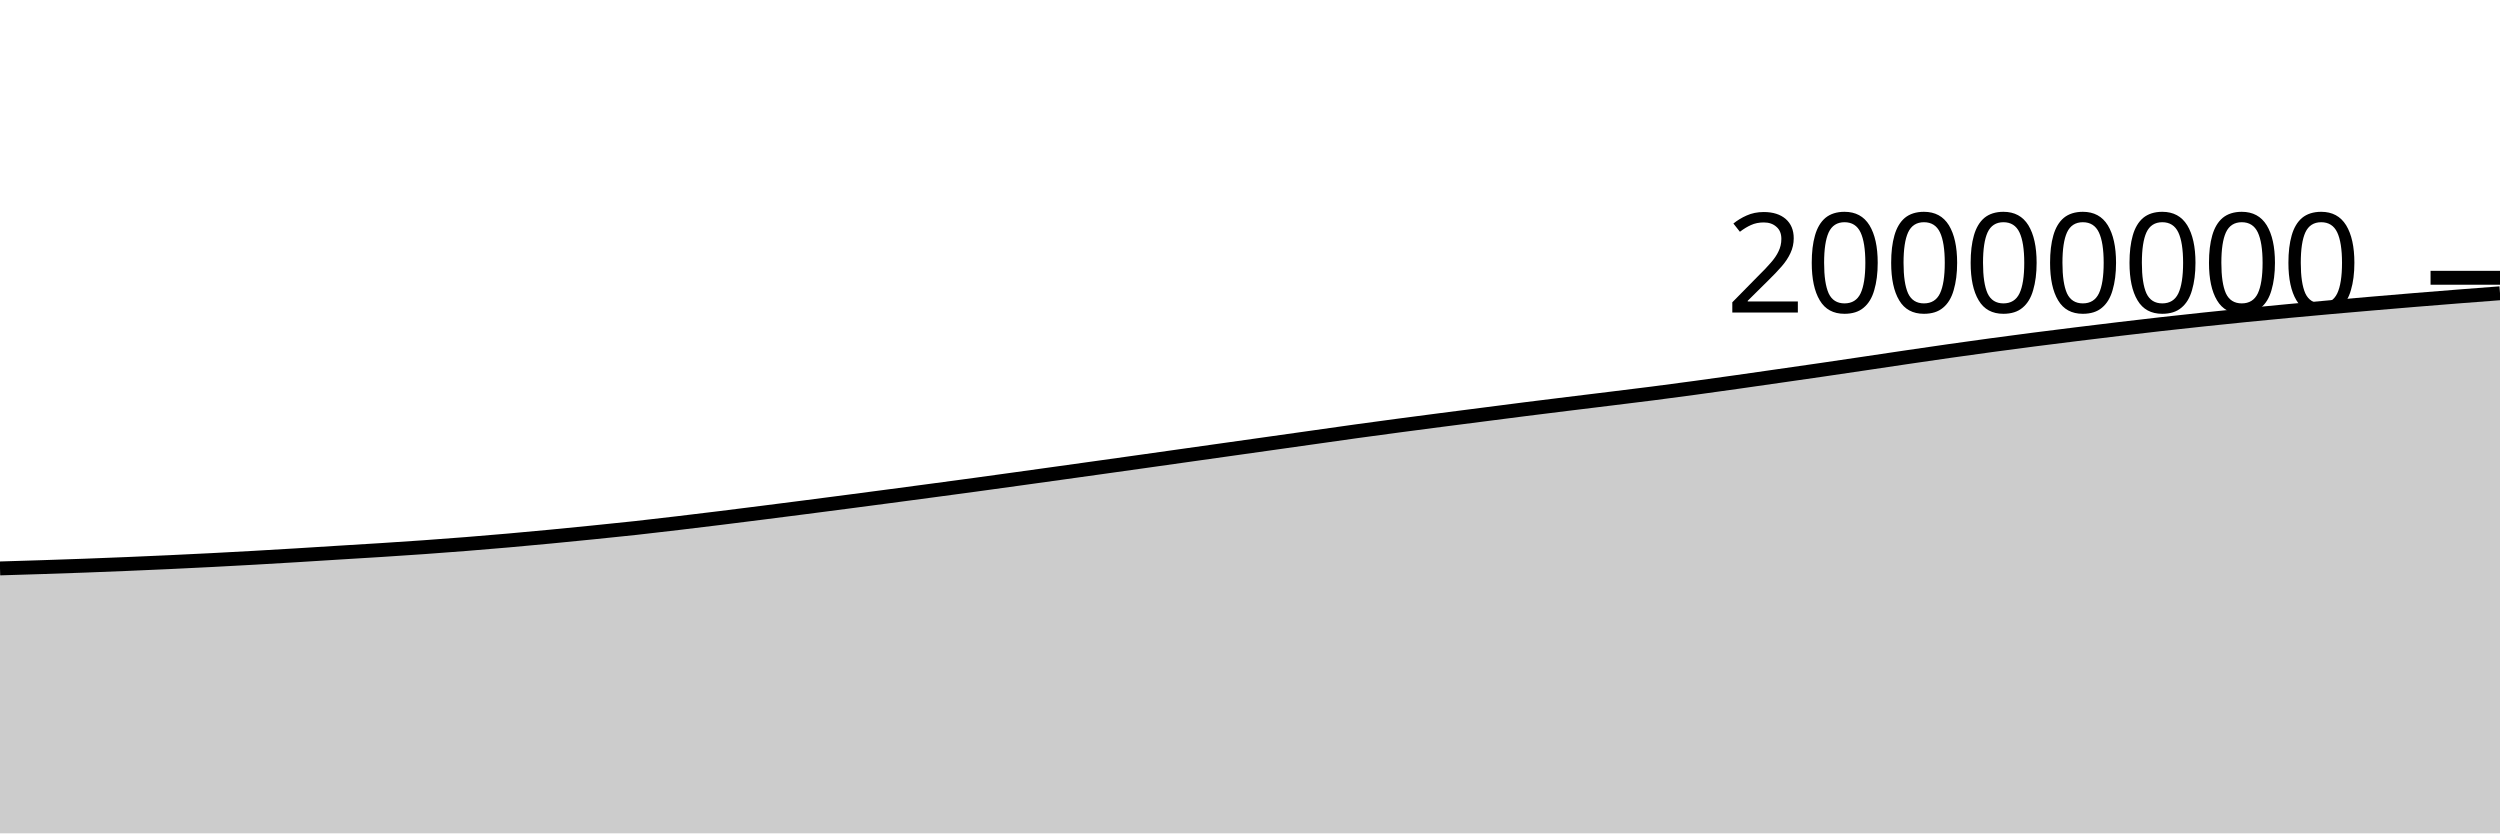
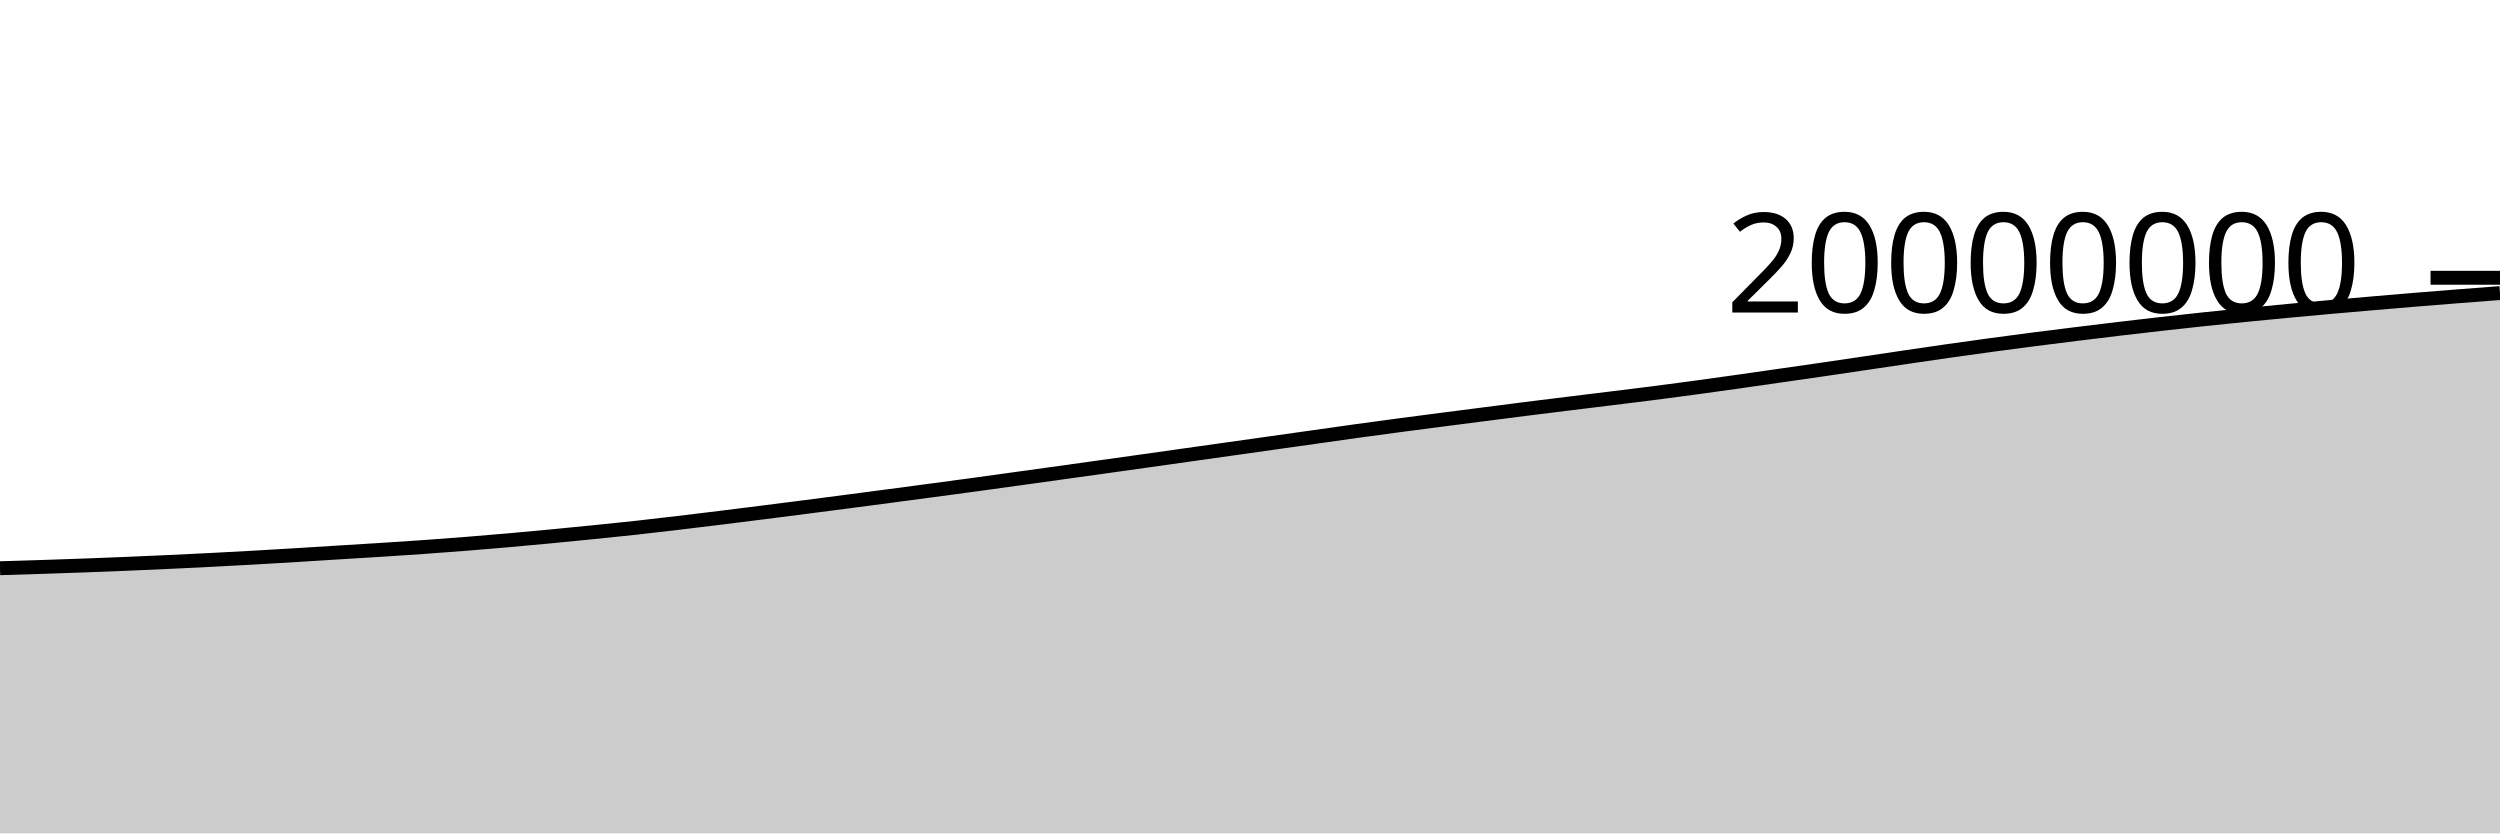
<svg xmlns="http://www.w3.org/2000/svg" viewBox="0 0 180 60">
  <g transform="translate(0,20)">
-     <path class="area" fill="rgba(0, 0, 0, 0.2)" d="M0,20.926C1.017,20.895,2.034,20.865,3.051,20.832C4.068,20.799,5.085,20.764,6.102,20.727C7.119,20.689,8.136,20.649,9.153,20.607C10.169,20.565,11.186,20.52,12.203,20.473C13.22,20.426,14.237,20.377,15.254,20.324C16.271,20.272,17.288,20.217,18.305,20.159C19.322,20.102,20.339,20.042,21.356,19.98C22.373,19.918,23.39,19.852,24.407,19.789C25.424,19.726,26.441,19.667,27.458,19.602C28.475,19.537,29.492,19.47,30.508,19.398C31.525,19.326,32.542,19.25,33.559,19.169C34.576,19.089,35.593,19.004,36.61,18.914C37.627,18.825,38.644,18.73,39.661,18.633C40.678,18.536,41.695,18.435,42.712,18.332C43.729,18.229,44.746,18.128,45.763,18.016C46.78,17.905,47.797,17.784,48.814,17.664C49.831,17.543,50.847,17.42,51.864,17.295C52.881,17.169,53.898,17.041,54.915,16.912C55.932,16.783,56.949,16.653,57.966,16.522C58.983,16.391,60,16.259,61.017,16.126C62.034,15.993,63.051,15.859,64.068,15.724C65.085,15.589,66.102,15.454,67.119,15.318C68.136,15.182,69.153,15.047,70.169,14.908C71.186,14.769,72.203,14.627,73.22,14.487C74.237,14.346,75.254,14.205,76.271,14.063C77.288,13.922,78.305,13.779,79.322,13.637C80.339,13.494,81.356,13.352,82.373,13.209C83.39,13.066,84.407,12.922,85.424,12.778C86.441,12.635,87.458,12.491,88.475,12.348C89.492,12.205,90.508,12.061,91.525,11.918C92.542,11.774,93.559,11.63,94.576,11.487C95.593,11.343,96.61,11.196,97.627,11.056C98.644,10.915,99.661,10.779,100.678,10.643C101.695,10.508,102.712,10.375,103.729,10.243C104.746,10.111,105.763,9.982,106.78,9.851C107.797,9.721,108.814,9.588,109.831,9.459C110.847,9.331,111.864,9.206,112.881,9.08C113.898,8.955,114.915,8.832,115.932,8.707C116.949,8.581,117.966,8.459,118.983,8.329C120,8.198,121.017,8.063,122.034,7.925C123.051,7.786,124.068,7.644,125.085,7.5C126.102,7.357,127.119,7.209,128.136,7.063C129.153,6.917,130.169,6.772,131.186,6.624C132.203,6.476,133.22,6.324,134.237,6.173C135.254,6.023,136.271,5.869,137.288,5.719C138.305,5.57,139.322,5.42,140.339,5.275C141.356,5.131,142.373,4.989,143.39,4.851C144.407,4.713,145.424,4.578,146.441,4.447C147.458,4.316,148.475,4.189,149.492,4.064C150.508,3.938,151.525,3.814,152.542,3.693C153.559,3.572,154.576,3.453,155.593,3.338C156.61,3.224,157.627,3.112,158.644,3.005C159.661,2.897,160.678,2.793,161.695,2.691C162.712,2.59,163.729,2.492,164.746,2.396C165.763,2.3,166.78,2.208,167.797,2.117C168.814,2.027,169.831,1.939,170.847,1.852C171.864,1.765,172.881,1.679,173.898,1.595C174.915,1.511,175.932,1.429,176.949,1.35C177.966,1.27,178.983,1.192,180,1.115L180,40C178.983,40,177.966,40,176.949,40C175.932,40,174.915,40,173.898,40C172.881,40,171.864,40,170.847,40C169.831,40,168.814,40,167.797,40C166.78,40,165.763,40,164.746,40C163.729,40,162.712,40,161.695,40C160.678,40,159.661,40,158.644,40C157.627,40,156.61,40,155.593,40C154.576,40,153.559,40,152.542,40C151.525,40,150.508,40,149.492,40C148.475,40,147.458,40,146.441,40C145.424,40,144.407,40,143.39,40C142.373,40,141.356,40,140.339,40C139.322,40,138.305,40,137.288,40C136.271,40,135.254,40,134.237,40C133.22,40,132.203,40,131.186,40C130.169,40,129.153,40,128.136,40C127.119,40,126.102,40,125.085,40C124.068,40,123.051,40,122.034,40C121.017,40,120,40,118.983,40C117.966,40,116.949,40,115.932,40C114.915,40,113.898,40,112.881,40C111.864,40,110.847,40,109.831,40C108.814,40,107.797,40,106.78,40C105.763,40,104.746,40,103.729,40C102.712,40,101.695,40,100.678,40C99.661,40,98.644,40,97.627,40C96.61,40,95.593,40,94.576,40C93.559,40,92.542,40,91.525,40C90.508,40,89.492,40,88.475,40C87.458,40,86.441,40,85.424,40C84.407,40,83.39,40,82.373,40C81.356,40,80.339,40,79.322,40C78.305,40,77.288,40,76.271,40C75.254,40,74.237,40,73.22,40C72.203,40,71.186,40,70.169,40C69.153,40,68.136,40,67.119,40C66.102,40,65.085,40,64.068,40C63.051,40,62.034,40,61.017,40C60,40,58.983,40,57.966,40C56.949,40,55.932,40,54.915,40C53.898,40,52.881,40,51.864,40C50.847,40,49.831,40,48.814,40C47.797,40,46.78,40,45.763,40C44.746,40,43.729,40,42.712,40C41.695,40,40.678,40,39.661,40C38.644,40,37.627,40,36.61,40C35.593,40,34.576,40,33.559,40C32.542,40,31.525,40,30.508,40C29.492,40,28.475,40,27.458,40C26.441,40,25.424,40,24.407,40C23.39,40,22.373,40,21.356,40C20.339,40,19.322,40,18.305,40C17.288,40,16.271,40,15.254,40C14.237,40,13.22,40,12.203,40C11.186,40,10.169,40,9.153,40C8.136,40,7.119,40,6.102,40C5.085,40,4.068,40,3.051,40C2.034,40,1.017,40,0,40Z" />
-     <path class="line" stroke="black" fill="none" d="M0,20.926C1.017,20.895,2.034,20.865,3.051,20.832C4.068,20.799,5.085,20.764,6.102,20.727C7.119,20.689,8.136,20.649,9.153,20.607C10.169,20.565,11.186,20.52,12.203,20.473C13.22,20.426,14.237,20.377,15.254,20.324C16.271,20.272,17.288,20.217,18.305,20.159C19.322,20.102,20.339,20.042,21.356,19.98C22.373,19.918,23.39,19.852,24.407,19.789C25.424,19.726,26.441,19.667,27.458,19.602C28.475,19.537,29.492,19.47,30.508,19.398C31.525,19.326,32.542,19.25,33.559,19.169C34.576,19.089,35.593,19.004,36.61,18.914C37.627,18.825,38.644,18.73,39.661,18.633C40.678,18.536,41.695,18.435,42.712,18.332C43.729,18.229,44.746,18.128,45.763,18.016C46.78,17.905,47.797,17.784,48.814,17.664C49.831,17.543,50.847,17.42,51.864,17.295C52.881,17.169,53.898,17.041,54.915,16.912C55.932,16.783,56.949,16.653,57.966,16.522C58.983,16.391,60,16.259,61.017,16.126C62.034,15.993,63.051,15.859,64.068,15.724C65.085,15.589,66.102,15.454,67.119,15.318C68.136,15.182,69.153,15.047,70.169,14.908C71.186,14.769,72.203,14.627,73.22,14.487C74.237,14.346,75.254,14.205,76.271,14.063C77.288,13.922,78.305,13.779,79.322,13.637C80.339,13.494,81.356,13.352,82.373,13.209C83.39,13.066,84.407,12.922,85.424,12.778C86.441,12.635,87.458,12.491,88.475,12.348C89.492,12.205,90.508,12.061,91.525,11.918C92.542,11.774,93.559,11.63,94.576,11.487C95.593,11.343,96.61,11.196,97.627,11.056C98.644,10.915,99.661,10.779,100.678,10.643C101.695,10.508,102.712,10.375,103.729,10.243C104.746,10.111,105.763,9.982,106.78,9.851C107.797,9.721,108.814,9.588,109.831,9.459C110.847,9.331,111.864,9.206,112.881,9.08C113.898,8.955,114.915,8.832,115.932,8.707C116.949,8.581,117.966,8.459,118.983,8.329C120,8.198,121.017,8.063,122.034,7.925C123.051,7.786,124.068,7.644,125.085,7.5C126.102,7.357,127.119,7.209,128.136,7.063C129.153,6.917,130.169,6.772,131.186,6.624C132.203,6.476,133.22,6.324,134.237,6.173C135.254,6.023,136.271,5.869,137.288,5.719C138.305,5.57,139.322,5.42,140.339,5.275C141.356,5.131,142.373,4.989,143.39,4.851C144.407,4.713,145.424,4.578,146.441,4.447C147.458,4.316,148.475,4.189,149.492,4.064C150.508,3.938,151.525,3.814,152.542,3.693C153.559,3.572,154.576,3.453,155.593,3.338C156.61,3.224,157.627,3.112,158.644,3.005C159.661,2.897,160.678,2.793,161.695,2.691C162.712,2.59,163.729,2.492,164.746,2.396C165.763,2.3,166.78,2.208,167.797,2.117C168.814,2.027,169.831,1.939,170.847,1.852C171.864,1.765,172.881,1.679,173.898,1.595C174.915,1.511,175.932,1.429,176.949,1.35C177.966,1.27,178.983,1.192,180,1.115" />
+     <path class="area" fill="rgba(0, 0, 0, 0.2)" d="M0,20.912C1.017,20.882,2.034,20.852,3.051,20.818C4.068,20.785,5.085,20.75,6.102,20.713C7.119,20.675,8.136,20.635,9.153,20.593C10.169,20.551,11.186,20.507,12.203,20.459C13.22,20.412,14.237,20.363,15.254,20.31C16.271,20.258,17.288,20.203,18.305,20.146C19.322,20.088,20.339,20.028,21.356,19.966C22.373,19.904,23.39,19.838,24.407,19.775C25.424,19.712,26.441,19.653,27.458,19.588C28.475,19.523,29.492,19.456,30.508,19.384C31.525,19.312,32.542,19.236,33.559,19.155C34.576,19.075,35.593,18.99,36.61,18.9C37.627,18.811,38.644,18.716,39.661,18.619C40.678,18.522,41.695,18.421,42.712,18.318C43.729,18.215,44.746,18.114,45.763,18.002C46.78,17.891,47.797,17.77,48.814,17.65C49.831,17.529,50.847,17.406,51.864,17.28C52.881,17.155,53.898,17.027,54.915,16.898C55.932,16.769,56.949,16.639,57.966,16.508C58.983,16.377,60,16.245,61.017,16.112C62.034,15.979,63.051,15.845,64.068,15.71C65.085,15.575,66.102,15.44,67.119,15.304C68.136,15.168,69.153,15.033,70.169,14.894C71.186,14.755,72.203,14.613,73.22,14.472C74.237,14.332,75.254,14.191,76.271,14.049C77.288,13.908,78.305,13.765,79.322,13.623C80.339,13.48,81.356,13.338,82.373,13.195C83.39,13.051,84.407,12.907,85.424,12.764C86.441,12.62,87.458,12.477,88.475,12.334C89.492,12.19,90.508,12.047,91.525,11.903C92.542,11.76,93.559,11.616,94.576,11.473C95.593,11.329,96.61,11.182,97.627,11.041C98.644,10.901,99.661,10.764,100.678,10.629C101.695,10.493,102.712,10.361,103.729,10.229C104.746,10.097,105.763,9.968,106.78,9.837C107.797,9.706,108.814,9.573,109.831,9.445C110.847,9.316,111.864,9.191,112.881,9.066C113.898,8.94,114.915,8.818,115.932,8.692C116.949,8.567,117.966,8.445,118.983,8.314C120,8.184,121.017,8.048,122.034,7.91C123.051,7.772,124.068,7.63,125.085,7.486C126.102,7.342,127.119,7.194,128.136,7.048C129.153,6.902,130.169,6.758,131.186,6.61C132.203,6.461,133.22,6.31,134.237,6.159C135.254,6.008,136.271,5.855,137.288,5.705C138.305,5.555,139.322,5.406,140.339,5.261C141.356,5.116,142.373,4.974,143.39,4.836C144.407,4.698,145.424,4.564,146.441,4.433C147.458,4.301,148.475,4.175,149.492,4.049C150.508,3.923,151.525,3.799,152.542,3.678C153.559,3.557,154.576,3.438,155.593,3.324C156.61,3.209,157.627,3.098,158.644,2.99C159.661,2.882,160.678,2.778,161.695,2.677C162.712,2.575,163.729,2.477,164.746,2.382C165.763,2.286,166.78,2.193,167.797,2.103C168.814,2.012,169.831,1.925,170.847,1.838C171.864,1.751,172.881,1.664,173.898,1.58C174.915,1.497,175.932,1.415,176.949,1.335C177.966,1.255,178.983,1.178,180,1.101L180,40C178.983,40,177.966,40,176.949,40C175.932,40,174.915,40,173.898,40C172.881,40,171.864,40,170.847,40C169.831,40,168.814,40,167.797,40C166.78,40,165.763,40,164.746,40C163.729,40,162.712,40,161.695,40C160.678,40,159.661,40,158.644,40C157.627,40,156.61,40,155.593,40C154.576,40,153.559,40,152.542,40C151.525,40,150.508,40,149.492,40C148.475,40,147.458,40,146.441,40C145.424,40,144.407,40,143.39,40C142.373,40,141.356,40,140.339,40C139.322,40,138.305,40,137.288,40C136.271,40,135.254,40,134.237,40C133.22,40,132.203,40,131.186,40C130.169,40,129.153,40,128.136,40C127.119,40,126.102,40,125.085,40C124.068,40,123.051,40,122.034,40C121.017,40,120,40,118.983,40C117.966,40,116.949,40,115.932,40C114.915,40,113.898,40,112.881,40C111.864,40,110.847,40,109.831,40C108.814,40,107.797,40,106.78,40C105.763,40,104.746,40,103.729,40C102.712,40,101.695,40,100.678,40C99.661,40,98.644,40,97.627,40C96.61,40,95.593,40,94.576,40C93.559,40,92.542,40,91.525,40C90.508,40,89.492,40,88.475,40C87.458,40,86.441,40,85.424,40C84.407,40,83.39,40,82.373,40C81.356,40,80.339,40,79.322,40C78.305,40,77.288,40,76.271,40C75.254,40,74.237,40,73.22,40C72.203,40,71.186,40,70.169,40C69.153,40,68.136,40,67.119,40C66.102,40,65.085,40,64.068,40C63.051,40,62.034,40,61.017,40C60,40,58.983,40,57.966,40C56.949,40,55.932,40,54.915,40C53.898,40,52.881,40,51.864,40C50.847,40,49.831,40,48.814,40C47.797,40,46.78,40,45.763,40C44.746,40,43.729,40,42.712,40C41.695,40,40.678,40,39.661,40C38.644,40,37.627,40,36.61,40C35.593,40,34.576,40,33.559,40C32.542,40,31.525,40,30.508,40C29.492,40,28.475,40,27.458,40C26.441,40,25.424,40,24.407,40C23.39,40,22.373,40,21.356,40C20.339,40,19.322,40,18.305,40C17.288,40,16.271,40,15.254,40C14.237,40,13.22,40,12.203,40C11.186,40,10.169,40,9.153,40C8.136,40,7.119,40,6.102,40C5.085,40,4.068,40,3.051,40C2.034,40,1.017,40,0,40Z" />
+     <path class="line" stroke="black" fill="none" d="M0,20.912C1.017,20.882,2.034,20.852,3.051,20.818C4.068,20.785,5.085,20.75,6.102,20.713C7.119,20.675,8.136,20.635,9.153,20.593C10.169,20.551,11.186,20.507,12.203,20.459C13.22,20.412,14.237,20.363,15.254,20.31C16.271,20.258,17.288,20.203,18.305,20.146C19.322,20.088,20.339,20.028,21.356,19.966C22.373,19.904,23.39,19.838,24.407,19.775C25.424,19.712,26.441,19.653,27.458,19.588C28.475,19.523,29.492,19.456,30.508,19.384C31.525,19.312,32.542,19.236,33.559,19.155C34.576,19.075,35.593,18.99,36.61,18.9C37.627,18.811,38.644,18.716,39.661,18.619C40.678,18.522,41.695,18.421,42.712,18.318C43.729,18.215,44.746,18.114,45.763,18.002C46.78,17.891,47.797,17.77,48.814,17.65C49.831,17.529,50.847,17.406,51.864,17.28C52.881,17.155,53.898,17.027,54.915,16.898C55.932,16.769,56.949,16.639,57.966,16.508C58.983,16.377,60,16.245,61.017,16.112C62.034,15.979,63.051,15.845,64.068,15.71C65.085,15.575,66.102,15.44,67.119,15.304C68.136,15.168,69.153,15.033,70.169,14.894C71.186,14.755,72.203,14.613,73.22,14.472C74.237,14.332,75.254,14.191,76.271,14.049C77.288,13.908,78.305,13.765,79.322,13.623C80.339,13.48,81.356,13.338,82.373,13.195C83.39,13.051,84.407,12.907,85.424,12.764C86.441,12.62,87.458,12.477,88.475,12.334C89.492,12.19,90.508,12.047,91.525,11.903C92.542,11.76,93.559,11.616,94.576,11.473C95.593,11.329,96.61,11.182,97.627,11.041C98.644,10.901,99.661,10.764,100.678,10.629C101.695,10.493,102.712,10.361,103.729,10.229C104.746,10.097,105.763,9.968,106.78,9.837C107.797,9.706,108.814,9.573,109.831,9.445C110.847,9.316,111.864,9.191,112.881,9.066C113.898,8.94,114.915,8.818,115.932,8.692C116.949,8.567,117.966,8.445,118.983,8.314C120,8.184,121.017,8.048,122.034,7.91C123.051,7.772,124.068,7.63,125.085,7.486C126.102,7.342,127.119,7.194,128.136,7.048C129.153,6.902,130.169,6.758,131.186,6.61C132.203,6.461,133.22,6.31,134.237,6.159C135.254,6.008,136.271,5.855,137.288,5.705C138.305,5.555,139.322,5.406,140.339,5.261C141.356,5.116,142.373,4.974,143.39,4.836C144.407,4.698,145.424,4.564,146.441,4.433C147.458,4.301,148.475,4.175,149.492,4.049C150.508,3.923,151.525,3.799,152.542,3.678C153.559,3.557,154.576,3.438,155.593,3.324C156.61,3.209,157.627,3.098,158.644,2.99C159.661,2.882,160.678,2.778,161.695,2.677C162.712,2.575,163.729,2.477,164.746,2.382C165.763,2.286,166.78,2.193,167.797,2.103C168.814,2.012,169.831,1.925,170.847,1.838C171.864,1.751,172.881,1.664,173.898,1.58C174.915,1.497,175.932,1.415,176.949,1.335C177.966,1.255,178.983,1.178,180,1.101" />
    <path class="axis-ceiling" stroke-width="1" stroke="black" fill="none" d="M175,0L180,0" />
    <text class="axis-ceiling-label" font-family="sans-serif" text-anchor="end" font-size="10px" x="170" y="2.5">20000000</text>
  </g>
</svg>
